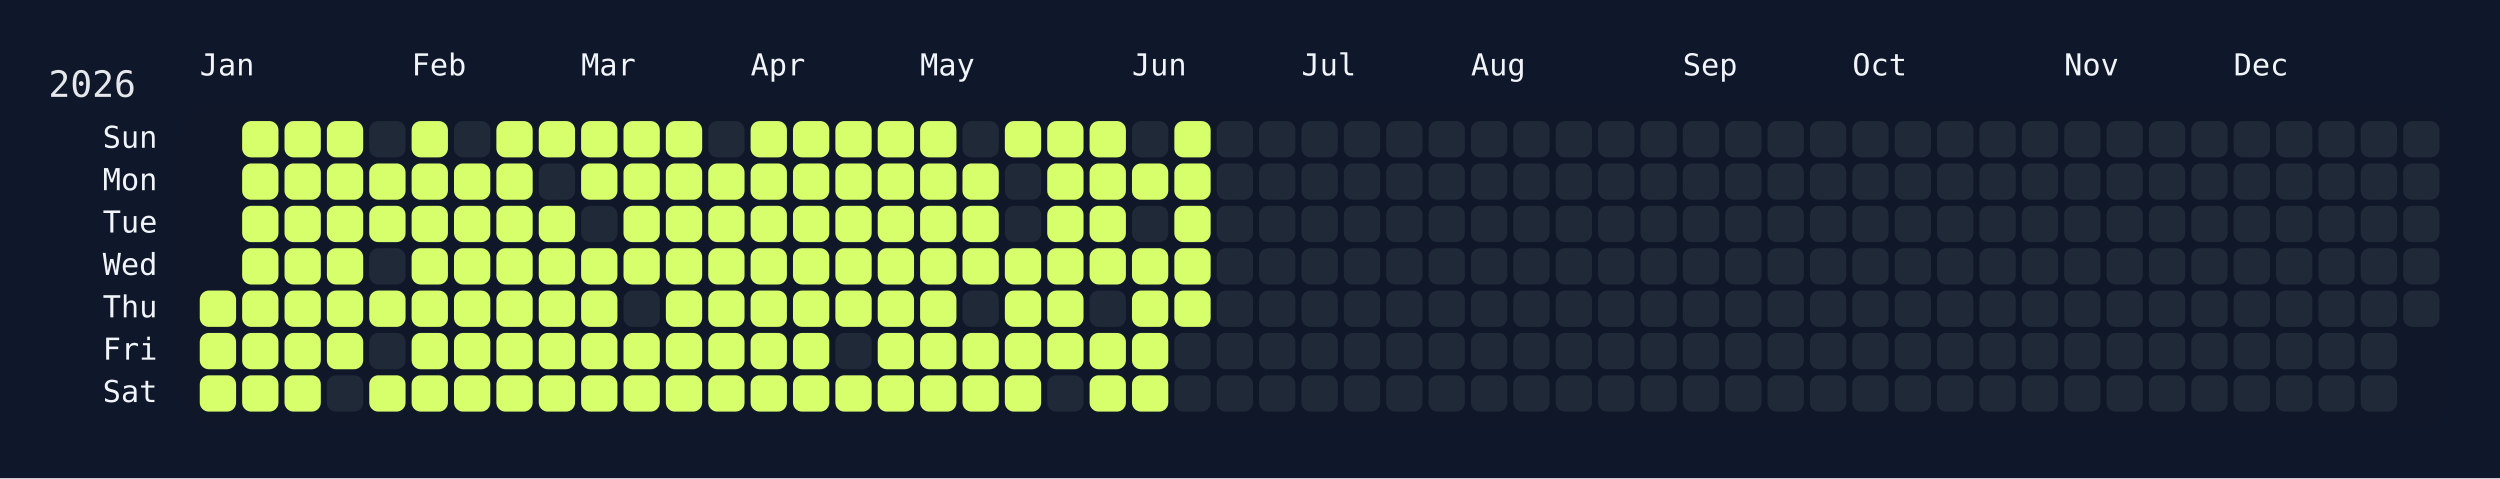
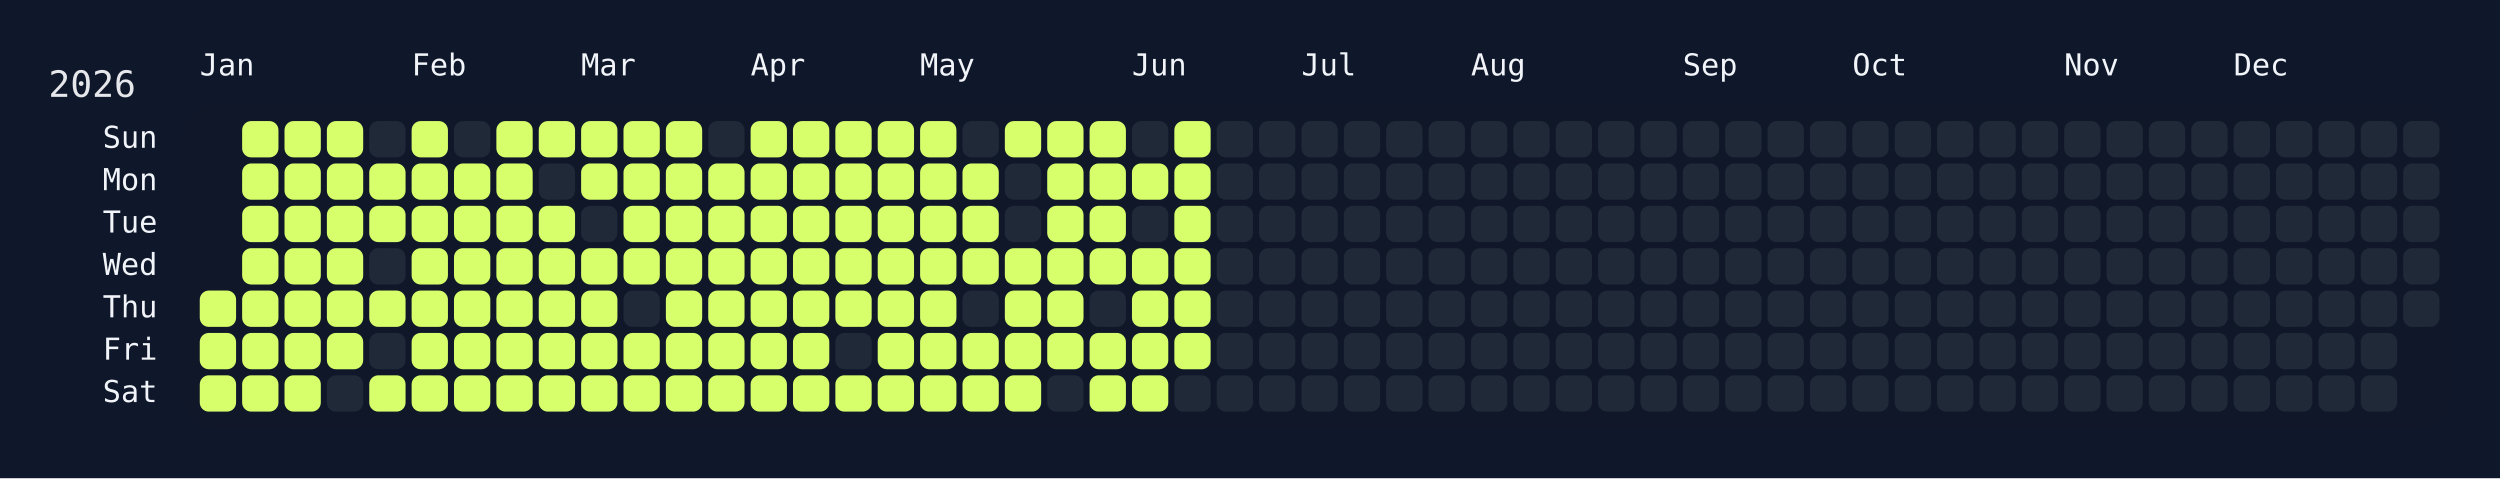
<svg xmlns="http://www.w3.org/2000/svg" width="826" height="158" viewBox="0 0 826 158">
  <rect width="826" height="158" fill="#0f172a" />
  <rect x="60" y="34" width="750" height="108" rx="12" ry="12" fill="rgba(15, 23, 42, 0.8)" />
  <text x="16" y="32" font-size="12" fill="#e5e7eb" font-family="JetBrains Mono, ui-monospace, SFMono-Regular, Menlo, Monaco, Consolas, monospace">2026</text>
  <text x="66" y="18" font-size="10" fill="#f1f5f9" font-family="JetBrains Mono, ui-monospace, SFMono-Regular, Menlo, Monaco, Consolas, monospace" dominant-baseline="hanging">Jan</text>
  <text x="136" y="18" font-size="10" fill="#f1f5f9" font-family="JetBrains Mono, ui-monospace, SFMono-Regular, Menlo, Monaco, Consolas, monospace" dominant-baseline="hanging">Feb</text>
  <text x="192" y="18" font-size="10" fill="#f1f5f9" font-family="JetBrains Mono, ui-monospace, SFMono-Regular, Menlo, Monaco, Consolas, monospace" dominant-baseline="hanging">Mar</text>
  <text x="248" y="18" font-size="10" fill="#f1f5f9" font-family="JetBrains Mono, ui-monospace, SFMono-Regular, Menlo, Monaco, Consolas, monospace" dominant-baseline="hanging">Apr</text>
  <text x="304" y="18" font-size="10" fill="#f1f5f9" font-family="JetBrains Mono, ui-monospace, SFMono-Regular, Menlo, Monaco, Consolas, monospace" dominant-baseline="hanging">May</text>
  <text x="374" y="18" font-size="10" fill="#f1f5f9" font-family="JetBrains Mono, ui-monospace, SFMono-Regular, Menlo, Monaco, Consolas, monospace" dominant-baseline="hanging">Jun</text>
  <text x="430" y="18" font-size="10" fill="#f1f5f9" font-family="JetBrains Mono, ui-monospace, SFMono-Regular, Menlo, Monaco, Consolas, monospace" dominant-baseline="hanging">Jul</text>
  <text x="486" y="18" font-size="10" fill="#f1f5f9" font-family="JetBrains Mono, ui-monospace, SFMono-Regular, Menlo, Monaco, Consolas, monospace" dominant-baseline="hanging">Aug</text>
  <text x="556" y="18" font-size="10" fill="#f1f5f9" font-family="JetBrains Mono, ui-monospace, SFMono-Regular, Menlo, Monaco, Consolas, monospace" dominant-baseline="hanging">Sep</text>
  <text x="612" y="18" font-size="10" fill="#f1f5f9" font-family="JetBrains Mono, ui-monospace, SFMono-Regular, Menlo, Monaco, Consolas, monospace" dominant-baseline="hanging">Oct</text>
  <text x="682" y="18" font-size="10" fill="#f1f5f9" font-family="JetBrains Mono, ui-monospace, SFMono-Regular, Menlo, Monaco, Consolas, monospace" dominant-baseline="hanging">Nov</text>
  <text x="738" y="18" font-size="10" fill="#f1f5f9" font-family="JetBrains Mono, ui-monospace, SFMono-Regular, Menlo, Monaco, Consolas, monospace" dominant-baseline="hanging">Dec</text>
  <text x="52" y="46.0" font-size="10" fill="#f1f5f9" font-family="JetBrains Mono, ui-monospace, SFMono-Regular, Menlo, Monaco, Consolas, monospace" text-anchor="end" dominant-baseline="middle">Sun</text>
  <text x="52" y="60.0" font-size="10" fill="#f1f5f9" font-family="JetBrains Mono, ui-monospace, SFMono-Regular, Menlo, Monaco, Consolas, monospace" text-anchor="end" dominant-baseline="middle">Mon</text>
  <text x="52" y="74.0" font-size="10" fill="#f1f5f9" font-family="JetBrains Mono, ui-monospace, SFMono-Regular, Menlo, Monaco, Consolas, monospace" text-anchor="end" dominant-baseline="middle">Tue</text>
  <text x="52" y="88.0" font-size="10" fill="#f1f5f9" font-family="JetBrains Mono, ui-monospace, SFMono-Regular, Menlo, Monaco, Consolas, monospace" text-anchor="end" dominant-baseline="middle">Wed</text>
  <text x="52" y="102.0" font-size="10" fill="#f1f5f9" font-family="JetBrains Mono, ui-monospace, SFMono-Regular, Menlo, Monaco, Consolas, monospace" text-anchor="end" dominant-baseline="middle">Thu</text>
  <text x="52" y="116.0" font-size="10" fill="#f1f5f9" font-family="JetBrains Mono, ui-monospace, SFMono-Regular, Menlo, Monaco, Consolas, monospace" text-anchor="end" dominant-baseline="middle">Fri</text>
  <text x="52" y="130.0" font-size="10" fill="#f1f5f9" font-family="JetBrains Mono, ui-monospace, SFMono-Regular, Menlo, Monaco, Consolas, monospace" text-anchor="end" dominant-baseline="middle">Sat</text>
  <g transform="translate(66,40)">
    <rect x="0" y="56" width="12" height="12" rx="3" ry="3" fill="#d6ff6b" data-date="2026-01-01" />
    <rect x="0" y="70" width="12" height="12" rx="3" ry="3" fill="#d6ff6b" data-date="2026-01-02" />
    <rect x="0" y="84" width="12" height="12" rx="3" ry="3" fill="#d6ff6b" data-date="2026-01-03" />
    <rect x="14" y="0" width="12" height="12" rx="3" ry="3" fill="#d6ff6b" data-date="2026-01-04" />
    <rect x="14" y="14" width="12" height="12" rx="3" ry="3" fill="#d6ff6b" data-date="2026-01-05" />
    <rect x="14" y="28" width="12" height="12" rx="3" ry="3" fill="#d6ff6b" data-date="2026-01-06" />
    <rect x="14" y="42" width="12" height="12" rx="3" ry="3" fill="#d6ff6b" data-date="2026-01-07" />
    <rect x="14" y="56" width="12" height="12" rx="3" ry="3" fill="#d6ff6b" data-date="2026-01-08" />
    <rect x="14" y="70" width="12" height="12" rx="3" ry="3" fill="#d6ff6b" data-date="2026-01-09" />
    <rect x="14" y="84" width="12" height="12" rx="3" ry="3" fill="#d6ff6b" data-date="2026-01-10" />
    <rect x="28" y="0" width="12" height="12" rx="3" ry="3" fill="#d6ff6b" data-date="2026-01-11" />
    <rect x="28" y="14" width="12" height="12" rx="3" ry="3" fill="#d6ff6b" data-date="2026-01-12" />
    <rect x="28" y="28" width="12" height="12" rx="3" ry="3" fill="#d6ff6b" data-date="2026-01-13" />
    <rect x="28" y="42" width="12" height="12" rx="3" ry="3" fill="#d6ff6b" data-date="2026-01-14" />
    <rect x="28" y="56" width="12" height="12" rx="3" ry="3" fill="#d6ff6b" data-date="2026-01-15" />
    <rect x="28" y="70" width="12" height="12" rx="3" ry="3" fill="#d6ff6b" data-date="2026-01-16" />
    <rect x="28" y="84" width="12" height="12" rx="3" ry="3" fill="#d6ff6b" data-date="2026-01-17" />
    <rect x="42" y="0" width="12" height="12" rx="3" ry="3" fill="#d6ff6b" data-date="2026-01-18" />
    <rect x="42" y="14" width="12" height="12" rx="3" ry="3" fill="#d6ff6b" data-date="2026-01-19" />
    <rect x="42" y="28" width="12" height="12" rx="3" ry="3" fill="#d6ff6b" data-date="2026-01-20" />
    <rect x="42" y="42" width="12" height="12" rx="3" ry="3" fill="#d6ff6b" data-date="2026-01-21" />
    <rect x="42" y="56" width="12" height="12" rx="3" ry="3" fill="#d6ff6b" data-date="2026-01-22" />
    <rect x="42" y="70" width="12" height="12" rx="3" ry="3" fill="#d6ff6b" data-date="2026-01-23" />
    <rect x="42" y="84" width="12" height="12" rx="3" ry="3" fill="#1f2937" data-date="2026-01-24" />
    <rect x="56" y="0" width="12" height="12" rx="3" ry="3" fill="#1f2937" data-date="2026-01-25" />
    <rect x="56" y="14" width="12" height="12" rx="3" ry="3" fill="#d6ff6b" data-date="2026-01-26" />
    <rect x="56" y="28" width="12" height="12" rx="3" ry="3" fill="#d6ff6b" data-date="2026-01-27" />
    <rect x="56" y="42" width="12" height="12" rx="3" ry="3" fill="#1f2937" data-date="2026-01-28" />
    <rect x="56" y="56" width="12" height="12" rx="3" ry="3" fill="#d6ff6b" data-date="2026-01-29" />
    <rect x="56" y="70" width="12" height="12" rx="3" ry="3" fill="#1f2937" data-date="2026-01-30" />
    <rect x="56" y="84" width="12" height="12" rx="3" ry="3" fill="#d6ff6b" data-date="2026-01-31" />
    <rect x="70" y="0" width="12" height="12" rx="3" ry="3" fill="#d6ff6b" data-date="2026-02-01" />
    <rect x="70" y="14" width="12" height="12" rx="3" ry="3" fill="#d6ff6b" data-date="2026-02-02" />
    <rect x="70" y="28" width="12" height="12" rx="3" ry="3" fill="#d6ff6b" data-date="2026-02-03" />
    <rect x="70" y="42" width="12" height="12" rx="3" ry="3" fill="#d6ff6b" data-date="2026-02-04" />
    <rect x="70" y="56" width="12" height="12" rx="3" ry="3" fill="#d6ff6b" data-date="2026-02-05" />
    <rect x="70" y="70" width="12" height="12" rx="3" ry="3" fill="#d6ff6b" data-date="2026-02-06" />
    <rect x="70" y="84" width="12" height="12" rx="3" ry="3" fill="#d6ff6b" data-date="2026-02-07" />
    <rect x="84" y="0" width="12" height="12" rx="3" ry="3" fill="#1f2937" data-date="2026-02-08" />
    <rect x="84" y="14" width="12" height="12" rx="3" ry="3" fill="#d6ff6b" data-date="2026-02-09" />
    <rect x="84" y="28" width="12" height="12" rx="3" ry="3" fill="#d6ff6b" data-date="2026-02-10" />
    <rect x="84" y="42" width="12" height="12" rx="3" ry="3" fill="#d6ff6b" data-date="2026-02-11" />
    <rect x="84" y="56" width="12" height="12" rx="3" ry="3" fill="#d6ff6b" data-date="2026-02-12" />
    <rect x="84" y="70" width="12" height="12" rx="3" ry="3" fill="#d6ff6b" data-date="2026-02-13" />
    <rect x="84" y="84" width="12" height="12" rx="3" ry="3" fill="#d6ff6b" data-date="2026-02-14" />
    <rect x="98" y="0" width="12" height="12" rx="3" ry="3" fill="#d6ff6b" data-date="2026-02-15" />
    <rect x="98" y="14" width="12" height="12" rx="3" ry="3" fill="#d6ff6b" data-date="2026-02-16" />
    <rect x="98" y="28" width="12" height="12" rx="3" ry="3" fill="#d6ff6b" data-date="2026-02-17" />
    <rect x="98" y="42" width="12" height="12" rx="3" ry="3" fill="#d6ff6b" data-date="2026-02-18" />
    <rect x="98" y="56" width="12" height="12" rx="3" ry="3" fill="#d6ff6b" data-date="2026-02-19" />
    <rect x="98" y="70" width="12" height="12" rx="3" ry="3" fill="#d6ff6b" data-date="2026-02-20" />
    <rect x="98" y="84" width="12" height="12" rx="3" ry="3" fill="#d6ff6b" data-date="2026-02-21" />
    <rect x="112" y="0" width="12" height="12" rx="3" ry="3" fill="#d6ff6b" data-date="2026-02-22" />
    <rect x="112" y="14" width="12" height="12" rx="3" ry="3" fill="#1f2937" data-date="2026-02-23" />
    <rect x="112" y="28" width="12" height="12" rx="3" ry="3" fill="#d6ff6b" data-date="2026-02-24" />
    <rect x="112" y="42" width="12" height="12" rx="3" ry="3" fill="#d6ff6b" data-date="2026-02-25" />
    <rect x="112" y="56" width="12" height="12" rx="3" ry="3" fill="#d6ff6b" data-date="2026-02-26" />
    <rect x="112" y="70" width="12" height="12" rx="3" ry="3" fill="#d6ff6b" data-date="2026-02-27" />
    <rect x="112" y="84" width="12" height="12" rx="3" ry="3" fill="#d6ff6b" data-date="2026-02-28" />
    <rect x="126" y="0" width="12" height="12" rx="3" ry="3" fill="#d6ff6b" data-date="2026-03-01" />
    <rect x="126" y="14" width="12" height="12" rx="3" ry="3" fill="#d6ff6b" data-date="2026-03-02" />
    <rect x="126" y="28" width="12" height="12" rx="3" ry="3" fill="#1f2937" data-date="2026-03-03" />
    <rect x="126" y="42" width="12" height="12" rx="3" ry="3" fill="#d6ff6b" data-date="2026-03-04" />
    <rect x="126" y="56" width="12" height="12" rx="3" ry="3" fill="#d6ff6b" data-date="2026-03-05" />
    <rect x="126" y="70" width="12" height="12" rx="3" ry="3" fill="#d6ff6b" data-date="2026-03-06" />
    <rect x="126" y="84" width="12" height="12" rx="3" ry="3" fill="#d6ff6b" data-date="2026-03-07" />
    <rect x="140" y="0" width="12" height="12" rx="3" ry="3" fill="#d6ff6b" data-date="2026-03-08" />
    <rect x="140" y="14" width="12" height="12" rx="3" ry="3" fill="#d6ff6b" data-date="2026-03-09" />
    <rect x="140" y="28" width="12" height="12" rx="3" ry="3" fill="#d6ff6b" data-date="2026-03-10" />
    <rect x="140" y="42" width="12" height="12" rx="3" ry="3" fill="#d6ff6b" data-date="2026-03-11" />
    <rect x="140" y="56" width="12" height="12" rx="3" ry="3" fill="#1f2937" data-date="2026-03-12" />
    <rect x="140" y="70" width="12" height="12" rx="3" ry="3" fill="#d6ff6b" data-date="2026-03-13" />
    <rect x="140" y="84" width="12" height="12" rx="3" ry="3" fill="#d6ff6b" data-date="2026-03-14" />
    <rect x="154" y="0" width="12" height="12" rx="3" ry="3" fill="#d6ff6b" data-date="2026-03-15" />
    <rect x="154" y="14" width="12" height="12" rx="3" ry="3" fill="#d6ff6b" data-date="2026-03-16" />
    <rect x="154" y="28" width="12" height="12" rx="3" ry="3" fill="#d6ff6b" data-date="2026-03-17" />
    <rect x="154" y="42" width="12" height="12" rx="3" ry="3" fill="#d6ff6b" data-date="2026-03-18" />
    <rect x="154" y="56" width="12" height="12" rx="3" ry="3" fill="#d6ff6b" data-date="2026-03-19" />
    <rect x="154" y="70" width="12" height="12" rx="3" ry="3" fill="#d6ff6b" data-date="2026-03-20" />
    <rect x="154" y="84" width="12" height="12" rx="3" ry="3" fill="#d6ff6b" data-date="2026-03-21" />
    <rect x="168" y="0" width="12" height="12" rx="3" ry="3" fill="#1f2937" data-date="2026-03-22" />
    <rect x="168" y="14" width="12" height="12" rx="3" ry="3" fill="#d6ff6b" data-date="2026-03-23" />
    <rect x="168" y="28" width="12" height="12" rx="3" ry="3" fill="#d6ff6b" data-date="2026-03-24" />
    <rect x="168" y="42" width="12" height="12" rx="3" ry="3" fill="#d6ff6b" data-date="2026-03-25" />
    <rect x="168" y="56" width="12" height="12" rx="3" ry="3" fill="#d6ff6b" data-date="2026-03-26" />
    <rect x="168" y="70" width="12" height="12" rx="3" ry="3" fill="#d6ff6b" data-date="2026-03-27" />
    <rect x="168" y="84" width="12" height="12" rx="3" ry="3" fill="#d6ff6b" data-date="2026-03-28" />
    <rect x="182" y="0" width="12" height="12" rx="3" ry="3" fill="#d6ff6b" data-date="2026-03-29" />
    <rect x="182" y="14" width="12" height="12" rx="3" ry="3" fill="#d6ff6b" data-date="2026-03-30" />
    <rect x="182" y="28" width="12" height="12" rx="3" ry="3" fill="#d6ff6b" data-date="2026-03-31" />
    <rect x="182" y="42" width="12" height="12" rx="3" ry="3" fill="#d6ff6b" data-date="2026-04-01" />
    <rect x="182" y="56" width="12" height="12" rx="3" ry="3" fill="#d6ff6b" data-date="2026-04-02" />
    <rect x="182" y="70" width="12" height="12" rx="3" ry="3" fill="#d6ff6b" data-date="2026-04-03" />
    <rect x="182" y="84" width="12" height="12" rx="3" ry="3" fill="#d6ff6b" data-date="2026-04-04" />
    <rect x="196" y="0" width="12" height="12" rx="3" ry="3" fill="#d6ff6b" data-date="2026-04-05" />
    <rect x="196" y="14" width="12" height="12" rx="3" ry="3" fill="#d6ff6b" data-date="2026-04-06" />
    <rect x="196" y="28" width="12" height="12" rx="3" ry="3" fill="#d6ff6b" data-date="2026-04-07" />
    <rect x="196" y="42" width="12" height="12" rx="3" ry="3" fill="#d6ff6b" data-date="2026-04-08" />
    <rect x="196" y="56" width="12" height="12" rx="3" ry="3" fill="#d6ff6b" data-date="2026-04-09" />
    <rect x="196" y="70" width="12" height="12" rx="3" ry="3" fill="#d6ff6b" data-date="2026-04-10" />
    <rect x="196" y="84" width="12" height="12" rx="3" ry="3" fill="#d6ff6b" data-date="2026-04-11" />
    <rect x="210" y="0" width="12" height="12" rx="3" ry="3" fill="#d6ff6b" data-date="2026-04-12" />
    <rect x="210" y="14" width="12" height="12" rx="3" ry="3" fill="#d6ff6b" data-date="2026-04-13" />
    <rect x="210" y="28" width="12" height="12" rx="3" ry="3" fill="#d6ff6b" data-date="2026-04-14" />
    <rect x="210" y="42" width="12" height="12" rx="3" ry="3" fill="#d6ff6b" data-date="2026-04-15" />
    <rect x="210" y="56" width="12" height="12" rx="3" ry="3" fill="#d6ff6b" data-date="2026-04-16" />
    <rect x="210" y="70" width="12" height="12" rx="3" ry="3" fill="#1f2937" data-date="2026-04-17" />
    <rect x="210" y="84" width="12" height="12" rx="3" ry="3" fill="#d6ff6b" data-date="2026-04-18" />
    <rect x="224" y="0" width="12" height="12" rx="3" ry="3" fill="#d6ff6b" data-date="2026-04-19" />
    <rect x="224" y="14" width="12" height="12" rx="3" ry="3" fill="#d6ff6b" data-date="2026-04-20" />
    <rect x="224" y="28" width="12" height="12" rx="3" ry="3" fill="#d6ff6b" data-date="2026-04-21" />
    <rect x="224" y="42" width="12" height="12" rx="3" ry="3" fill="#d6ff6b" data-date="2026-04-22" />
    <rect x="224" y="56" width="12" height="12" rx="3" ry="3" fill="#d6ff6b" data-date="2026-04-23" />
    <rect x="224" y="70" width="12" height="12" rx="3" ry="3" fill="#d6ff6b" data-date="2026-04-24" />
    <rect x="224" y="84" width="12" height="12" rx="3" ry="3" fill="#d6ff6b" data-date="2026-04-25" />
    <rect x="238" y="0" width="12" height="12" rx="3" ry="3" fill="#d6ff6b" data-date="2026-04-26" />
    <rect x="238" y="14" width="12" height="12" rx="3" ry="3" fill="#d6ff6b" data-date="2026-04-27" />
    <rect x="238" y="28" width="12" height="12" rx="3" ry="3" fill="#d6ff6b" data-date="2026-04-28" />
    <rect x="238" y="42" width="12" height="12" rx="3" ry="3" fill="#d6ff6b" data-date="2026-04-29" />
    <rect x="238" y="56" width="12" height="12" rx="3" ry="3" fill="#d6ff6b" data-date="2026-04-30" />
    <rect x="238" y="70" width="12" height="12" rx="3" ry="3" fill="#d6ff6b" data-date="2026-05-01" />
    <rect x="238" y="84" width="12" height="12" rx="3" ry="3" fill="#d6ff6b" data-date="2026-05-02" />
    <rect x="252" y="0" width="12" height="12" rx="3" ry="3" fill="#1f2937" data-date="2026-05-03" />
    <rect x="252" y="14" width="12" height="12" rx="3" ry="3" fill="#d6ff6b" data-date="2026-05-04" />
    <rect x="252" y="28" width="12" height="12" rx="3" ry="3" fill="#d6ff6b" data-date="2026-05-05" />
    <rect x="252" y="42" width="12" height="12" rx="3" ry="3" fill="#d6ff6b" data-date="2026-05-06" />
    <rect x="252" y="56" width="12" height="12" rx="3" ry="3" fill="#1f2937" data-date="2026-05-07" />
    <rect x="252" y="70" width="12" height="12" rx="3" ry="3" fill="#d6ff6b" data-date="2026-05-08" />
    <rect x="252" y="84" width="12" height="12" rx="3" ry="3" fill="#d6ff6b" data-date="2026-05-09" />
    <rect x="266" y="0" width="12" height="12" rx="3" ry="3" fill="#d6ff6b" data-date="2026-05-10" />
    <rect x="266" y="14" width="12" height="12" rx="3" ry="3" fill="#1f2937" data-date="2026-05-11" />
    <rect x="266" y="28" width="12" height="12" rx="3" ry="3" fill="#1f2937" data-date="2026-05-12" />
    <rect x="266" y="42" width="12" height="12" rx="3" ry="3" fill="#d6ff6b" data-date="2026-05-13" />
    <rect x="266" y="56" width="12" height="12" rx="3" ry="3" fill="#d6ff6b" data-date="2026-05-14" />
    <rect x="266" y="70" width="12" height="12" rx="3" ry="3" fill="#d6ff6b" data-date="2026-05-15" />
    <rect x="266" y="84" width="12" height="12" rx="3" ry="3" fill="#d6ff6b" data-date="2026-05-16" />
    <rect x="280" y="0" width="12" height="12" rx="3" ry="3" fill="#d6ff6b" data-date="2026-05-17" />
    <rect x="280" y="14" width="12" height="12" rx="3" ry="3" fill="#d6ff6b" data-date="2026-05-18" />
    <rect x="280" y="28" width="12" height="12" rx="3" ry="3" fill="#d6ff6b" data-date="2026-05-19" />
    <rect x="280" y="42" width="12" height="12" rx="3" ry="3" fill="#d6ff6b" data-date="2026-05-20" />
    <rect x="280" y="56" width="12" height="12" rx="3" ry="3" fill="#d6ff6b" data-date="2026-05-21" />
    <rect x="280" y="70" width="12" height="12" rx="3" ry="3" fill="#d6ff6b" data-date="2026-05-22" />
    <rect x="280" y="84" width="12" height="12" rx="3" ry="3" fill="#1f2937" data-date="2026-05-23" />
    <rect x="294" y="0" width="12" height="12" rx="3" ry="3" fill="#d6ff6b" data-date="2026-05-24" />
    <rect x="294" y="14" width="12" height="12" rx="3" ry="3" fill="#d6ff6b" data-date="2026-05-25" />
    <rect x="294" y="28" width="12" height="12" rx="3" ry="3" fill="#d6ff6b" data-date="2026-05-26" />
    <rect x="294" y="42" width="12" height="12" rx="3" ry="3" fill="#d6ff6b" data-date="2026-05-27" />
    <rect x="294" y="56" width="12" height="12" rx="3" ry="3" fill="#1f2937" data-date="2026-05-28" />
    <rect x="294" y="70" width="12" height="12" rx="3" ry="3" fill="#d6ff6b" data-date="2026-05-29" />
    <rect x="294" y="84" width="12" height="12" rx="3" ry="3" fill="#d6ff6b" data-date="2026-05-30" />
    <rect x="308" y="0" width="12" height="12" rx="3" ry="3" fill="#1f2937" data-date="2026-05-31" />
    <rect x="308" y="14" width="12" height="12" rx="3" ry="3" fill="#d6ff6b" data-date="2026-06-01" />
    <rect x="308" y="28" width="12" height="12" rx="3" ry="3" fill="#1f2937" data-date="2026-06-02" />
    <rect x="308" y="42" width="12" height="12" rx="3" ry="3" fill="#d6ff6b" data-date="2026-06-03" />
    <rect x="308" y="56" width="12" height="12" rx="3" ry="3" fill="#d6ff6b" data-date="2026-06-04" />
    <rect x="308" y="70" width="12" height="12" rx="3" ry="3" fill="#d6ff6b" data-date="2026-06-05" />
    <rect x="308" y="84" width="12" height="12" rx="3" ry="3" fill="#d6ff6b" data-date="2026-06-06" />
    <rect x="322" y="0" width="12" height="12" rx="3" ry="3" fill="#d6ff6b" data-date="2026-06-07" />
    <rect x="322" y="14" width="12" height="12" rx="3" ry="3" fill="#d6ff6b" data-date="2026-06-08" />
    <rect x="322" y="28" width="12" height="12" rx="3" ry="3" fill="#d6ff6b" data-date="2026-06-09" />
    <rect x="322" y="42" width="12" height="12" rx="3" ry="3" fill="#d6ff6b" data-date="2026-06-10" />
    <rect x="322" y="56" width="12" height="12" rx="3" ry="3" fill="#d6ff6b" data-date="2026-06-11" />
-     <rect x="322" y="70" width="12" height="12" rx="3" ry="3" fill="#1f2937" data-date="2026-06-12" />
+     <rect x="322" y="70" width="12" height="12" rx="3" ry="3" fill="#d6ff6b" data-date="2026-06-12" />
    <rect x="322" y="84" width="12" height="12" rx="3" ry="3" fill="#1f2937" data-date="2026-06-13" />
    <rect x="336" y="0" width="12" height="12" rx="3" ry="3" fill="#1f2937" data-date="2026-06-14" />
    <rect x="336" y="14" width="12" height="12" rx="3" ry="3" fill="#1f2937" data-date="2026-06-15" />
    <rect x="336" y="28" width="12" height="12" rx="3" ry="3" fill="#1f2937" data-date="2026-06-16" />
    <rect x="336" y="42" width="12" height="12" rx="3" ry="3" fill="#1f2937" data-date="2026-06-17" />
    <rect x="336" y="56" width="12" height="12" rx="3" ry="3" fill="#1f2937" data-date="2026-06-18" />
    <rect x="336" y="70" width="12" height="12" rx="3" ry="3" fill="#1f2937" data-date="2026-06-19" />
    <rect x="336" y="84" width="12" height="12" rx="3" ry="3" fill="#1f2937" data-date="2026-06-20" />
    <rect x="350" y="0" width="12" height="12" rx="3" ry="3" fill="#1f2937" data-date="2026-06-21" />
    <rect x="350" y="14" width="12" height="12" rx="3" ry="3" fill="#1f2937" data-date="2026-06-22" />
    <rect x="350" y="28" width="12" height="12" rx="3" ry="3" fill="#1f2937" data-date="2026-06-23" />
    <rect x="350" y="42" width="12" height="12" rx="3" ry="3" fill="#1f2937" data-date="2026-06-24" />
    <rect x="350" y="56" width="12" height="12" rx="3" ry="3" fill="#1f2937" data-date="2026-06-25" />
    <rect x="350" y="70" width="12" height="12" rx="3" ry="3" fill="#1f2937" data-date="2026-06-26" />
    <rect x="350" y="84" width="12" height="12" rx="3" ry="3" fill="#1f2937" data-date="2026-06-27" />
    <rect x="364" y="0" width="12" height="12" rx="3" ry="3" fill="#1f2937" data-date="2026-06-28" />
    <rect x="364" y="14" width="12" height="12" rx="3" ry="3" fill="#1f2937" data-date="2026-06-29" />
    <rect x="364" y="28" width="12" height="12" rx="3" ry="3" fill="#1f2937" data-date="2026-06-30" />
    <rect x="364" y="42" width="12" height="12" rx="3" ry="3" fill="#1f2937" data-date="2026-07-01" />
    <rect x="364" y="56" width="12" height="12" rx="3" ry="3" fill="#1f2937" data-date="2026-07-02" />
    <rect x="364" y="70" width="12" height="12" rx="3" ry="3" fill="#1f2937" data-date="2026-07-03" />
    <rect x="364" y="84" width="12" height="12" rx="3" ry="3" fill="#1f2937" data-date="2026-07-04" />
    <rect x="378" y="0" width="12" height="12" rx="3" ry="3" fill="#1f2937" data-date="2026-07-05" />
    <rect x="378" y="14" width="12" height="12" rx="3" ry="3" fill="#1f2937" data-date="2026-07-06" />
    <rect x="378" y="28" width="12" height="12" rx="3" ry="3" fill="#1f2937" data-date="2026-07-07" />
    <rect x="378" y="42" width="12" height="12" rx="3" ry="3" fill="#1f2937" data-date="2026-07-08" />
    <rect x="378" y="56" width="12" height="12" rx="3" ry="3" fill="#1f2937" data-date="2026-07-09" />
    <rect x="378" y="70" width="12" height="12" rx="3" ry="3" fill="#1f2937" data-date="2026-07-10" />
    <rect x="378" y="84" width="12" height="12" rx="3" ry="3" fill="#1f2937" data-date="2026-07-11" />
    <rect x="392" y="0" width="12" height="12" rx="3" ry="3" fill="#1f2937" data-date="2026-07-12" />
    <rect x="392" y="14" width="12" height="12" rx="3" ry="3" fill="#1f2937" data-date="2026-07-13" />
    <rect x="392" y="28" width="12" height="12" rx="3" ry="3" fill="#1f2937" data-date="2026-07-14" />
    <rect x="392" y="42" width="12" height="12" rx="3" ry="3" fill="#1f2937" data-date="2026-07-15" />
    <rect x="392" y="56" width="12" height="12" rx="3" ry="3" fill="#1f2937" data-date="2026-07-16" />
    <rect x="392" y="70" width="12" height="12" rx="3" ry="3" fill="#1f2937" data-date="2026-07-17" />
    <rect x="392" y="84" width="12" height="12" rx="3" ry="3" fill="#1f2937" data-date="2026-07-18" />
    <rect x="406" y="0" width="12" height="12" rx="3" ry="3" fill="#1f2937" data-date="2026-07-19" />
    <rect x="406" y="14" width="12" height="12" rx="3" ry="3" fill="#1f2937" data-date="2026-07-20" />
    <rect x="406" y="28" width="12" height="12" rx="3" ry="3" fill="#1f2937" data-date="2026-07-21" />
    <rect x="406" y="42" width="12" height="12" rx="3" ry="3" fill="#1f2937" data-date="2026-07-22" />
    <rect x="406" y="56" width="12" height="12" rx="3" ry="3" fill="#1f2937" data-date="2026-07-23" />
    <rect x="406" y="70" width="12" height="12" rx="3" ry="3" fill="#1f2937" data-date="2026-07-24" />
    <rect x="406" y="84" width="12" height="12" rx="3" ry="3" fill="#1f2937" data-date="2026-07-25" />
    <rect x="420" y="0" width="12" height="12" rx="3" ry="3" fill="#1f2937" data-date="2026-07-26" />
    <rect x="420" y="14" width="12" height="12" rx="3" ry="3" fill="#1f2937" data-date="2026-07-27" />
    <rect x="420" y="28" width="12" height="12" rx="3" ry="3" fill="#1f2937" data-date="2026-07-28" />
    <rect x="420" y="42" width="12" height="12" rx="3" ry="3" fill="#1f2937" data-date="2026-07-29" />
    <rect x="420" y="56" width="12" height="12" rx="3" ry="3" fill="#1f2937" data-date="2026-07-30" />
    <rect x="420" y="70" width="12" height="12" rx="3" ry="3" fill="#1f2937" data-date="2026-07-31" />
    <rect x="420" y="84" width="12" height="12" rx="3" ry="3" fill="#1f2937" data-date="2026-08-01" />
    <rect x="434" y="0" width="12" height="12" rx="3" ry="3" fill="#1f2937" data-date="2026-08-02" />
    <rect x="434" y="14" width="12" height="12" rx="3" ry="3" fill="#1f2937" data-date="2026-08-03" />
    <rect x="434" y="28" width="12" height="12" rx="3" ry="3" fill="#1f2937" data-date="2026-08-04" />
    <rect x="434" y="42" width="12" height="12" rx="3" ry="3" fill="#1f2937" data-date="2026-08-05" />
    <rect x="434" y="56" width="12" height="12" rx="3" ry="3" fill="#1f2937" data-date="2026-08-06" />
    <rect x="434" y="70" width="12" height="12" rx="3" ry="3" fill="#1f2937" data-date="2026-08-07" />
    <rect x="434" y="84" width="12" height="12" rx="3" ry="3" fill="#1f2937" data-date="2026-08-08" />
    <rect x="448" y="0" width="12" height="12" rx="3" ry="3" fill="#1f2937" data-date="2026-08-09" />
    <rect x="448" y="14" width="12" height="12" rx="3" ry="3" fill="#1f2937" data-date="2026-08-10" />
    <rect x="448" y="28" width="12" height="12" rx="3" ry="3" fill="#1f2937" data-date="2026-08-11" />
    <rect x="448" y="42" width="12" height="12" rx="3" ry="3" fill="#1f2937" data-date="2026-08-12" />
    <rect x="448" y="56" width="12" height="12" rx="3" ry="3" fill="#1f2937" data-date="2026-08-13" />
    <rect x="448" y="70" width="12" height="12" rx="3" ry="3" fill="#1f2937" data-date="2026-08-14" />
    <rect x="448" y="84" width="12" height="12" rx="3" ry="3" fill="#1f2937" data-date="2026-08-15" />
    <rect x="462" y="0" width="12" height="12" rx="3" ry="3" fill="#1f2937" data-date="2026-08-16" />
    <rect x="462" y="14" width="12" height="12" rx="3" ry="3" fill="#1f2937" data-date="2026-08-17" />
    <rect x="462" y="28" width="12" height="12" rx="3" ry="3" fill="#1f2937" data-date="2026-08-18" />
    <rect x="462" y="42" width="12" height="12" rx="3" ry="3" fill="#1f2937" data-date="2026-08-19" />
    <rect x="462" y="56" width="12" height="12" rx="3" ry="3" fill="#1f2937" data-date="2026-08-20" />
    <rect x="462" y="70" width="12" height="12" rx="3" ry="3" fill="#1f2937" data-date="2026-08-21" />
    <rect x="462" y="84" width="12" height="12" rx="3" ry="3" fill="#1f2937" data-date="2026-08-22" />
    <rect x="476" y="0" width="12" height="12" rx="3" ry="3" fill="#1f2937" data-date="2026-08-23" />
    <rect x="476" y="14" width="12" height="12" rx="3" ry="3" fill="#1f2937" data-date="2026-08-24" />
    <rect x="476" y="28" width="12" height="12" rx="3" ry="3" fill="#1f2937" data-date="2026-08-25" />
    <rect x="476" y="42" width="12" height="12" rx="3" ry="3" fill="#1f2937" data-date="2026-08-26" />
    <rect x="476" y="56" width="12" height="12" rx="3" ry="3" fill="#1f2937" data-date="2026-08-27" />
    <rect x="476" y="70" width="12" height="12" rx="3" ry="3" fill="#1f2937" data-date="2026-08-28" />
    <rect x="476" y="84" width="12" height="12" rx="3" ry="3" fill="#1f2937" data-date="2026-08-29" />
    <rect x="490" y="0" width="12" height="12" rx="3" ry="3" fill="#1f2937" data-date="2026-08-30" />
    <rect x="490" y="14" width="12" height="12" rx="3" ry="3" fill="#1f2937" data-date="2026-08-31" />
    <rect x="490" y="28" width="12" height="12" rx="3" ry="3" fill="#1f2937" data-date="2026-09-01" />
    <rect x="490" y="42" width="12" height="12" rx="3" ry="3" fill="#1f2937" data-date="2026-09-02" />
    <rect x="490" y="56" width="12" height="12" rx="3" ry="3" fill="#1f2937" data-date="2026-09-03" />
    <rect x="490" y="70" width="12" height="12" rx="3" ry="3" fill="#1f2937" data-date="2026-09-04" />
    <rect x="490" y="84" width="12" height="12" rx="3" ry="3" fill="#1f2937" data-date="2026-09-05" />
    <rect x="504" y="0" width="12" height="12" rx="3" ry="3" fill="#1f2937" data-date="2026-09-06" />
    <rect x="504" y="14" width="12" height="12" rx="3" ry="3" fill="#1f2937" data-date="2026-09-07" />
    <rect x="504" y="28" width="12" height="12" rx="3" ry="3" fill="#1f2937" data-date="2026-09-08" />
    <rect x="504" y="42" width="12" height="12" rx="3" ry="3" fill="#1f2937" data-date="2026-09-09" />
    <rect x="504" y="56" width="12" height="12" rx="3" ry="3" fill="#1f2937" data-date="2026-09-10" />
    <rect x="504" y="70" width="12" height="12" rx="3" ry="3" fill="#1f2937" data-date="2026-09-11" />
    <rect x="504" y="84" width="12" height="12" rx="3" ry="3" fill="#1f2937" data-date="2026-09-12" />
    <rect x="518" y="0" width="12" height="12" rx="3" ry="3" fill="#1f2937" data-date="2026-09-13" />
    <rect x="518" y="14" width="12" height="12" rx="3" ry="3" fill="#1f2937" data-date="2026-09-14" />
    <rect x="518" y="28" width="12" height="12" rx="3" ry="3" fill="#1f2937" data-date="2026-09-15" />
    <rect x="518" y="42" width="12" height="12" rx="3" ry="3" fill="#1f2937" data-date="2026-09-16" />
    <rect x="518" y="56" width="12" height="12" rx="3" ry="3" fill="#1f2937" data-date="2026-09-17" />
    <rect x="518" y="70" width="12" height="12" rx="3" ry="3" fill="#1f2937" data-date="2026-09-18" />
    <rect x="518" y="84" width="12" height="12" rx="3" ry="3" fill="#1f2937" data-date="2026-09-19" />
    <rect x="532" y="0" width="12" height="12" rx="3" ry="3" fill="#1f2937" data-date="2026-09-20" />
    <rect x="532" y="14" width="12" height="12" rx="3" ry="3" fill="#1f2937" data-date="2026-09-21" />
    <rect x="532" y="28" width="12" height="12" rx="3" ry="3" fill="#1f2937" data-date="2026-09-22" />
    <rect x="532" y="42" width="12" height="12" rx="3" ry="3" fill="#1f2937" data-date="2026-09-23" />
    <rect x="532" y="56" width="12" height="12" rx="3" ry="3" fill="#1f2937" data-date="2026-09-24" />
    <rect x="532" y="70" width="12" height="12" rx="3" ry="3" fill="#1f2937" data-date="2026-09-25" />
    <rect x="532" y="84" width="12" height="12" rx="3" ry="3" fill="#1f2937" data-date="2026-09-26" />
    <rect x="546" y="0" width="12" height="12" rx="3" ry="3" fill="#1f2937" data-date="2026-09-27" />
    <rect x="546" y="14" width="12" height="12" rx="3" ry="3" fill="#1f2937" data-date="2026-09-28" />
    <rect x="546" y="28" width="12" height="12" rx="3" ry="3" fill="#1f2937" data-date="2026-09-29" />
    <rect x="546" y="42" width="12" height="12" rx="3" ry="3" fill="#1f2937" data-date="2026-09-30" />
    <rect x="546" y="56" width="12" height="12" rx="3" ry="3" fill="#1f2937" data-date="2026-10-01" />
    <rect x="546" y="70" width="12" height="12" rx="3" ry="3" fill="#1f2937" data-date="2026-10-02" />
    <rect x="546" y="84" width="12" height="12" rx="3" ry="3" fill="#1f2937" data-date="2026-10-03" />
    <rect x="560" y="0" width="12" height="12" rx="3" ry="3" fill="#1f2937" data-date="2026-10-04" />
    <rect x="560" y="14" width="12" height="12" rx="3" ry="3" fill="#1f2937" data-date="2026-10-05" />
    <rect x="560" y="28" width="12" height="12" rx="3" ry="3" fill="#1f2937" data-date="2026-10-06" />
    <rect x="560" y="42" width="12" height="12" rx="3" ry="3" fill="#1f2937" data-date="2026-10-07" />
    <rect x="560" y="56" width="12" height="12" rx="3" ry="3" fill="#1f2937" data-date="2026-10-08" />
    <rect x="560" y="70" width="12" height="12" rx="3" ry="3" fill="#1f2937" data-date="2026-10-09" />
    <rect x="560" y="84" width="12" height="12" rx="3" ry="3" fill="#1f2937" data-date="2026-10-10" />
    <rect x="574" y="0" width="12" height="12" rx="3" ry="3" fill="#1f2937" data-date="2026-10-11" />
    <rect x="574" y="14" width="12" height="12" rx="3" ry="3" fill="#1f2937" data-date="2026-10-12" />
    <rect x="574" y="28" width="12" height="12" rx="3" ry="3" fill="#1f2937" data-date="2026-10-13" />
    <rect x="574" y="42" width="12" height="12" rx="3" ry="3" fill="#1f2937" data-date="2026-10-14" />
    <rect x="574" y="56" width="12" height="12" rx="3" ry="3" fill="#1f2937" data-date="2026-10-15" />
    <rect x="574" y="70" width="12" height="12" rx="3" ry="3" fill="#1f2937" data-date="2026-10-16" />
    <rect x="574" y="84" width="12" height="12" rx="3" ry="3" fill="#1f2937" data-date="2026-10-17" />
    <rect x="588" y="0" width="12" height="12" rx="3" ry="3" fill="#1f2937" data-date="2026-10-18" />
    <rect x="588" y="14" width="12" height="12" rx="3" ry="3" fill="#1f2937" data-date="2026-10-19" />
    <rect x="588" y="28" width="12" height="12" rx="3" ry="3" fill="#1f2937" data-date="2026-10-20" />
    <rect x="588" y="42" width="12" height="12" rx="3" ry="3" fill="#1f2937" data-date="2026-10-21" />
    <rect x="588" y="56" width="12" height="12" rx="3" ry="3" fill="#1f2937" data-date="2026-10-22" />
    <rect x="588" y="70" width="12" height="12" rx="3" ry="3" fill="#1f2937" data-date="2026-10-23" />
    <rect x="588" y="84" width="12" height="12" rx="3" ry="3" fill="#1f2937" data-date="2026-10-24" />
    <rect x="602" y="0" width="12" height="12" rx="3" ry="3" fill="#1f2937" data-date="2026-10-25" />
    <rect x="602" y="14" width="12" height="12" rx="3" ry="3" fill="#1f2937" data-date="2026-10-26" />
    <rect x="602" y="28" width="12" height="12" rx="3" ry="3" fill="#1f2937" data-date="2026-10-27" />
    <rect x="602" y="42" width="12" height="12" rx="3" ry="3" fill="#1f2937" data-date="2026-10-28" />
    <rect x="602" y="56" width="12" height="12" rx="3" ry="3" fill="#1f2937" data-date="2026-10-29" />
    <rect x="602" y="70" width="12" height="12" rx="3" ry="3" fill="#1f2937" data-date="2026-10-30" />
    <rect x="602" y="84" width="12" height="12" rx="3" ry="3" fill="#1f2937" data-date="2026-10-31" />
    <rect x="616" y="0" width="12" height="12" rx="3" ry="3" fill="#1f2937" data-date="2026-11-01" />
    <rect x="616" y="14" width="12" height="12" rx="3" ry="3" fill="#1f2937" data-date="2026-11-02" />
    <rect x="616" y="28" width="12" height="12" rx="3" ry="3" fill="#1f2937" data-date="2026-11-03" />
    <rect x="616" y="42" width="12" height="12" rx="3" ry="3" fill="#1f2937" data-date="2026-11-04" />
    <rect x="616" y="56" width="12" height="12" rx="3" ry="3" fill="#1f2937" data-date="2026-11-05" />
    <rect x="616" y="70" width="12" height="12" rx="3" ry="3" fill="#1f2937" data-date="2026-11-06" />
    <rect x="616" y="84" width="12" height="12" rx="3" ry="3" fill="#1f2937" data-date="2026-11-07" />
    <rect x="630" y="0" width="12" height="12" rx="3" ry="3" fill="#1f2937" data-date="2026-11-08" />
    <rect x="630" y="14" width="12" height="12" rx="3" ry="3" fill="#1f2937" data-date="2026-11-09" />
    <rect x="630" y="28" width="12" height="12" rx="3" ry="3" fill="#1f2937" data-date="2026-11-10" />
    <rect x="630" y="42" width="12" height="12" rx="3" ry="3" fill="#1f2937" data-date="2026-11-11" />
    <rect x="630" y="56" width="12" height="12" rx="3" ry="3" fill="#1f2937" data-date="2026-11-12" />
    <rect x="630" y="70" width="12" height="12" rx="3" ry="3" fill="#1f2937" data-date="2026-11-13" />
    <rect x="630" y="84" width="12" height="12" rx="3" ry="3" fill="#1f2937" data-date="2026-11-14" />
    <rect x="644" y="0" width="12" height="12" rx="3" ry="3" fill="#1f2937" data-date="2026-11-15" />
    <rect x="644" y="14" width="12" height="12" rx="3" ry="3" fill="#1f2937" data-date="2026-11-16" />
    <rect x="644" y="28" width="12" height="12" rx="3" ry="3" fill="#1f2937" data-date="2026-11-17" />
    <rect x="644" y="42" width="12" height="12" rx="3" ry="3" fill="#1f2937" data-date="2026-11-18" />
    <rect x="644" y="56" width="12" height="12" rx="3" ry="3" fill="#1f2937" data-date="2026-11-19" />
    <rect x="644" y="70" width="12" height="12" rx="3" ry="3" fill="#1f2937" data-date="2026-11-20" />
    <rect x="644" y="84" width="12" height="12" rx="3" ry="3" fill="#1f2937" data-date="2026-11-21" />
    <rect x="658" y="0" width="12" height="12" rx="3" ry="3" fill="#1f2937" data-date="2026-11-22" />
    <rect x="658" y="14" width="12" height="12" rx="3" ry="3" fill="#1f2937" data-date="2026-11-23" />
    <rect x="658" y="28" width="12" height="12" rx="3" ry="3" fill="#1f2937" data-date="2026-11-24" />
    <rect x="658" y="42" width="12" height="12" rx="3" ry="3" fill="#1f2937" data-date="2026-11-25" />
    <rect x="658" y="56" width="12" height="12" rx="3" ry="3" fill="#1f2937" data-date="2026-11-26" />
    <rect x="658" y="70" width="12" height="12" rx="3" ry="3" fill="#1f2937" data-date="2026-11-27" />
    <rect x="658" y="84" width="12" height="12" rx="3" ry="3" fill="#1f2937" data-date="2026-11-28" />
    <rect x="672" y="0" width="12" height="12" rx="3" ry="3" fill="#1f2937" data-date="2026-11-29" />
    <rect x="672" y="14" width="12" height="12" rx="3" ry="3" fill="#1f2937" data-date="2026-11-30" />
    <rect x="672" y="28" width="12" height="12" rx="3" ry="3" fill="#1f2937" data-date="2026-12-01" />
    <rect x="672" y="42" width="12" height="12" rx="3" ry="3" fill="#1f2937" data-date="2026-12-02" />
    <rect x="672" y="56" width="12" height="12" rx="3" ry="3" fill="#1f2937" data-date="2026-12-03" />
    <rect x="672" y="70" width="12" height="12" rx="3" ry="3" fill="#1f2937" data-date="2026-12-04" />
    <rect x="672" y="84" width="12" height="12" rx="3" ry="3" fill="#1f2937" data-date="2026-12-05" />
    <rect x="686" y="0" width="12" height="12" rx="3" ry="3" fill="#1f2937" data-date="2026-12-06" />
    <rect x="686" y="14" width="12" height="12" rx="3" ry="3" fill="#1f2937" data-date="2026-12-07" />
    <rect x="686" y="28" width="12" height="12" rx="3" ry="3" fill="#1f2937" data-date="2026-12-08" />
    <rect x="686" y="42" width="12" height="12" rx="3" ry="3" fill="#1f2937" data-date="2026-12-09" />
    <rect x="686" y="56" width="12" height="12" rx="3" ry="3" fill="#1f2937" data-date="2026-12-10" />
    <rect x="686" y="70" width="12" height="12" rx="3" ry="3" fill="#1f2937" data-date="2026-12-11" />
    <rect x="686" y="84" width="12" height="12" rx="3" ry="3" fill="#1f2937" data-date="2026-12-12" />
    <rect x="700" y="0" width="12" height="12" rx="3" ry="3" fill="#1f2937" data-date="2026-12-13" />
    <rect x="700" y="14" width="12" height="12" rx="3" ry="3" fill="#1f2937" data-date="2026-12-14" />
    <rect x="700" y="28" width="12" height="12" rx="3" ry="3" fill="#1f2937" data-date="2026-12-15" />
    <rect x="700" y="42" width="12" height="12" rx="3" ry="3" fill="#1f2937" data-date="2026-12-16" />
    <rect x="700" y="56" width="12" height="12" rx="3" ry="3" fill="#1f2937" data-date="2026-12-17" />
    <rect x="700" y="70" width="12" height="12" rx="3" ry="3" fill="#1f2937" data-date="2026-12-18" />
    <rect x="700" y="84" width="12" height="12" rx="3" ry="3" fill="#1f2937" data-date="2026-12-19" />
    <rect x="714" y="0" width="12" height="12" rx="3" ry="3" fill="#1f2937" data-date="2026-12-20" />
    <rect x="714" y="14" width="12" height="12" rx="3" ry="3" fill="#1f2937" data-date="2026-12-21" />
    <rect x="714" y="28" width="12" height="12" rx="3" ry="3" fill="#1f2937" data-date="2026-12-22" />
    <rect x="714" y="42" width="12" height="12" rx="3" ry="3" fill="#1f2937" data-date="2026-12-23" />
    <rect x="714" y="56" width="12" height="12" rx="3" ry="3" fill="#1f2937" data-date="2026-12-24" />
    <rect x="714" y="70" width="12" height="12" rx="3" ry="3" fill="#1f2937" data-date="2026-12-25" />
    <rect x="714" y="84" width="12" height="12" rx="3" ry="3" fill="#1f2937" data-date="2026-12-26" />
    <rect x="728" y="0" width="12" height="12" rx="3" ry="3" fill="#1f2937" data-date="2026-12-27" />
    <rect x="728" y="14" width="12" height="12" rx="3" ry="3" fill="#1f2937" data-date="2026-12-28" />
    <rect x="728" y="28" width="12" height="12" rx="3" ry="3" fill="#1f2937" data-date="2026-12-29" />
    <rect x="728" y="42" width="12" height="12" rx="3" ry="3" fill="#1f2937" data-date="2026-12-30" />
    <rect x="728" y="56" width="12" height="12" rx="3" ry="3" fill="#1f2937" data-date="2026-12-31" />
  </g>
</svg>
